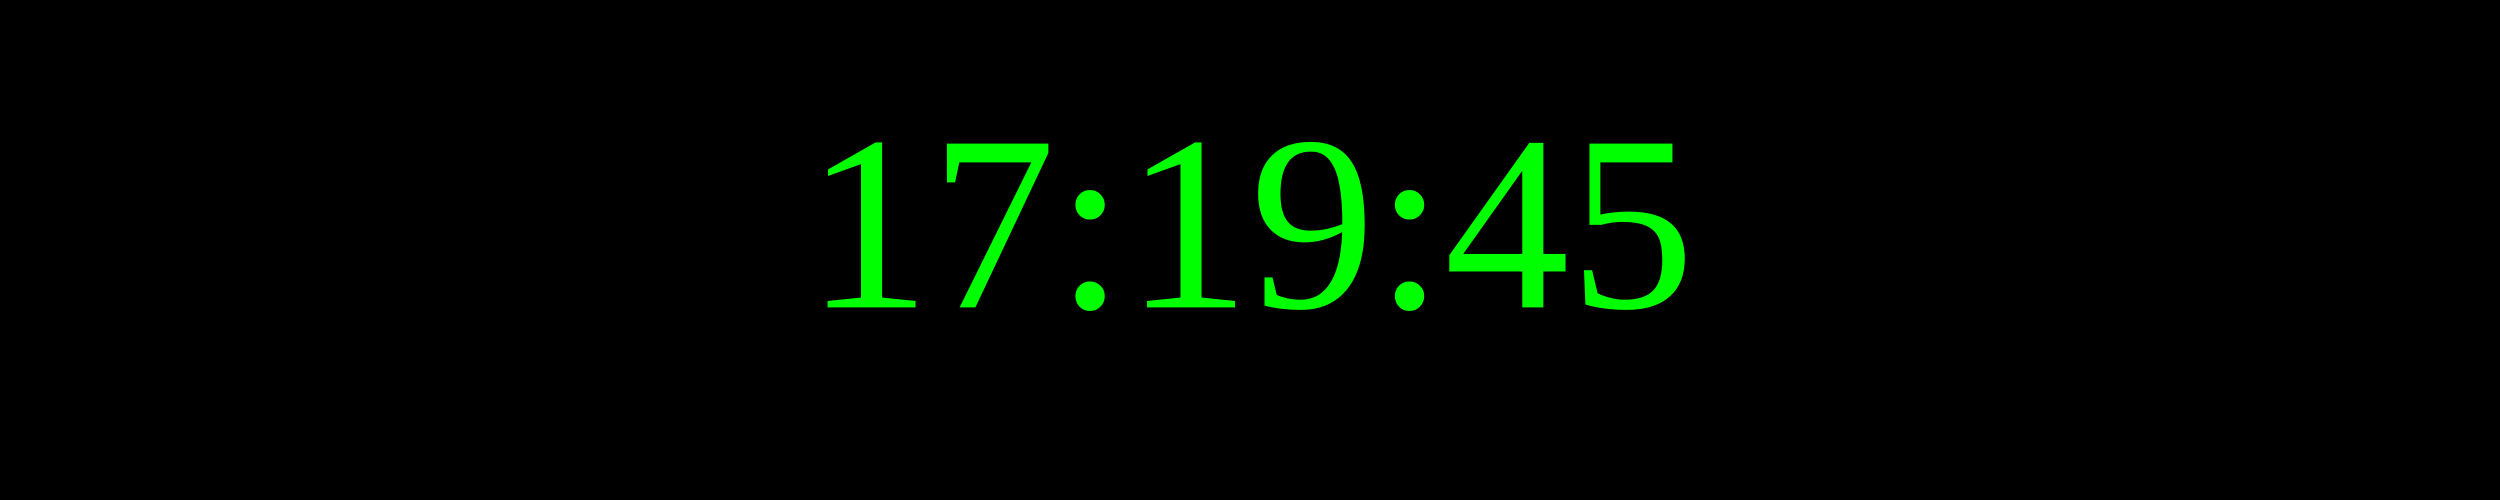
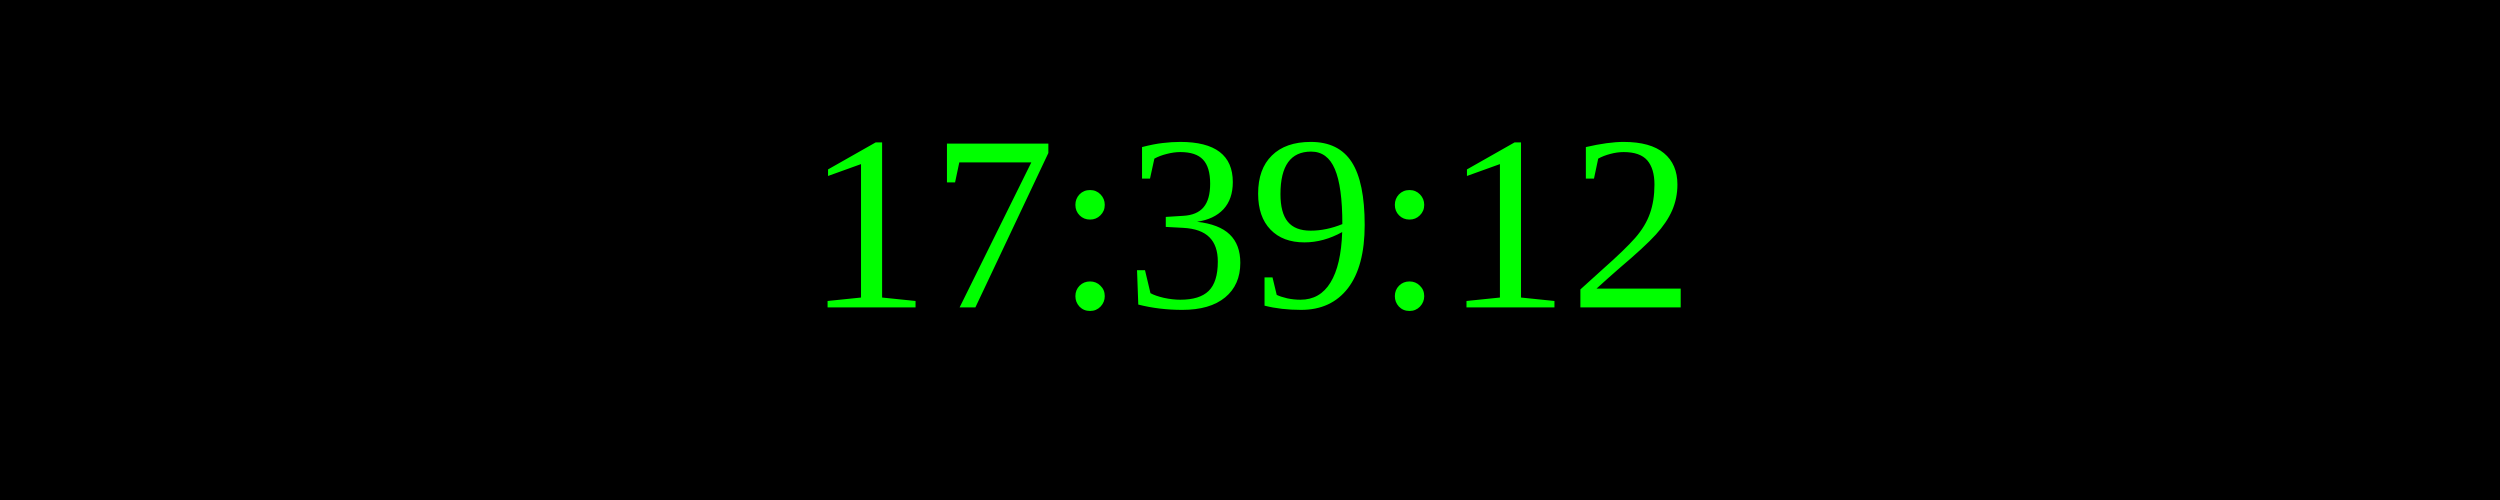
<svg xmlns="http://www.w3.org/2000/svg" width="250" height="50">
  <rect width="100%" height="100%" fill="black" />
  <text x="50%" y="50%" font-size="25" fill="lime" text-anchor="middle" dominant-baseline="middle">
- 17:19:45
+ 17:39:12
</text>
</svg>
